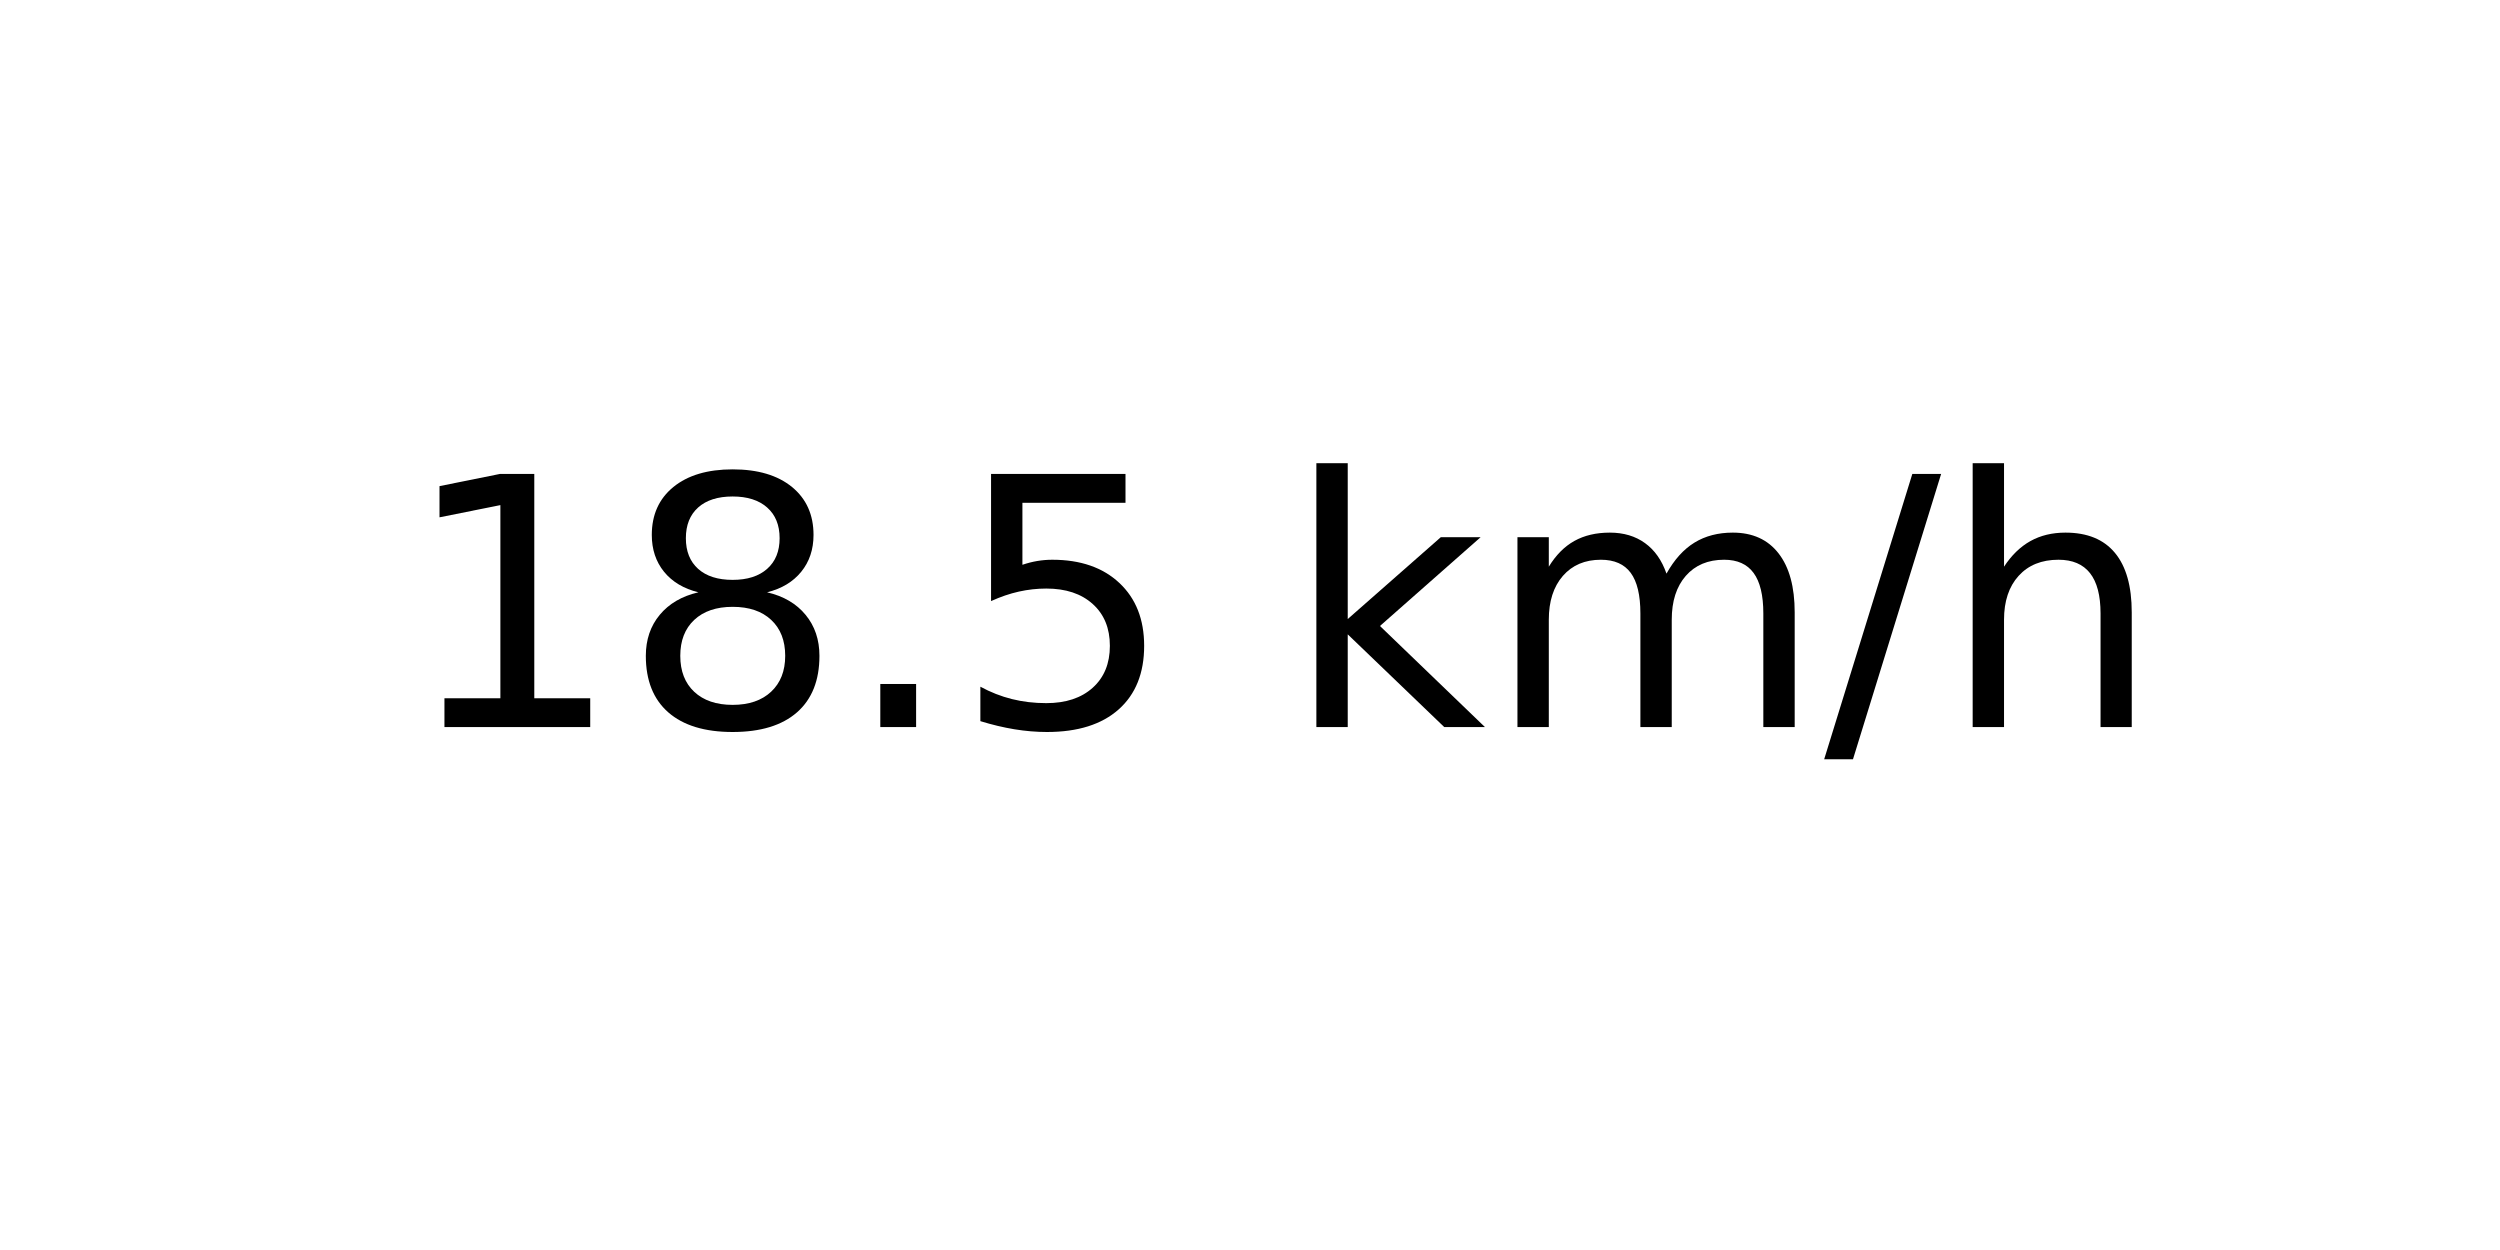
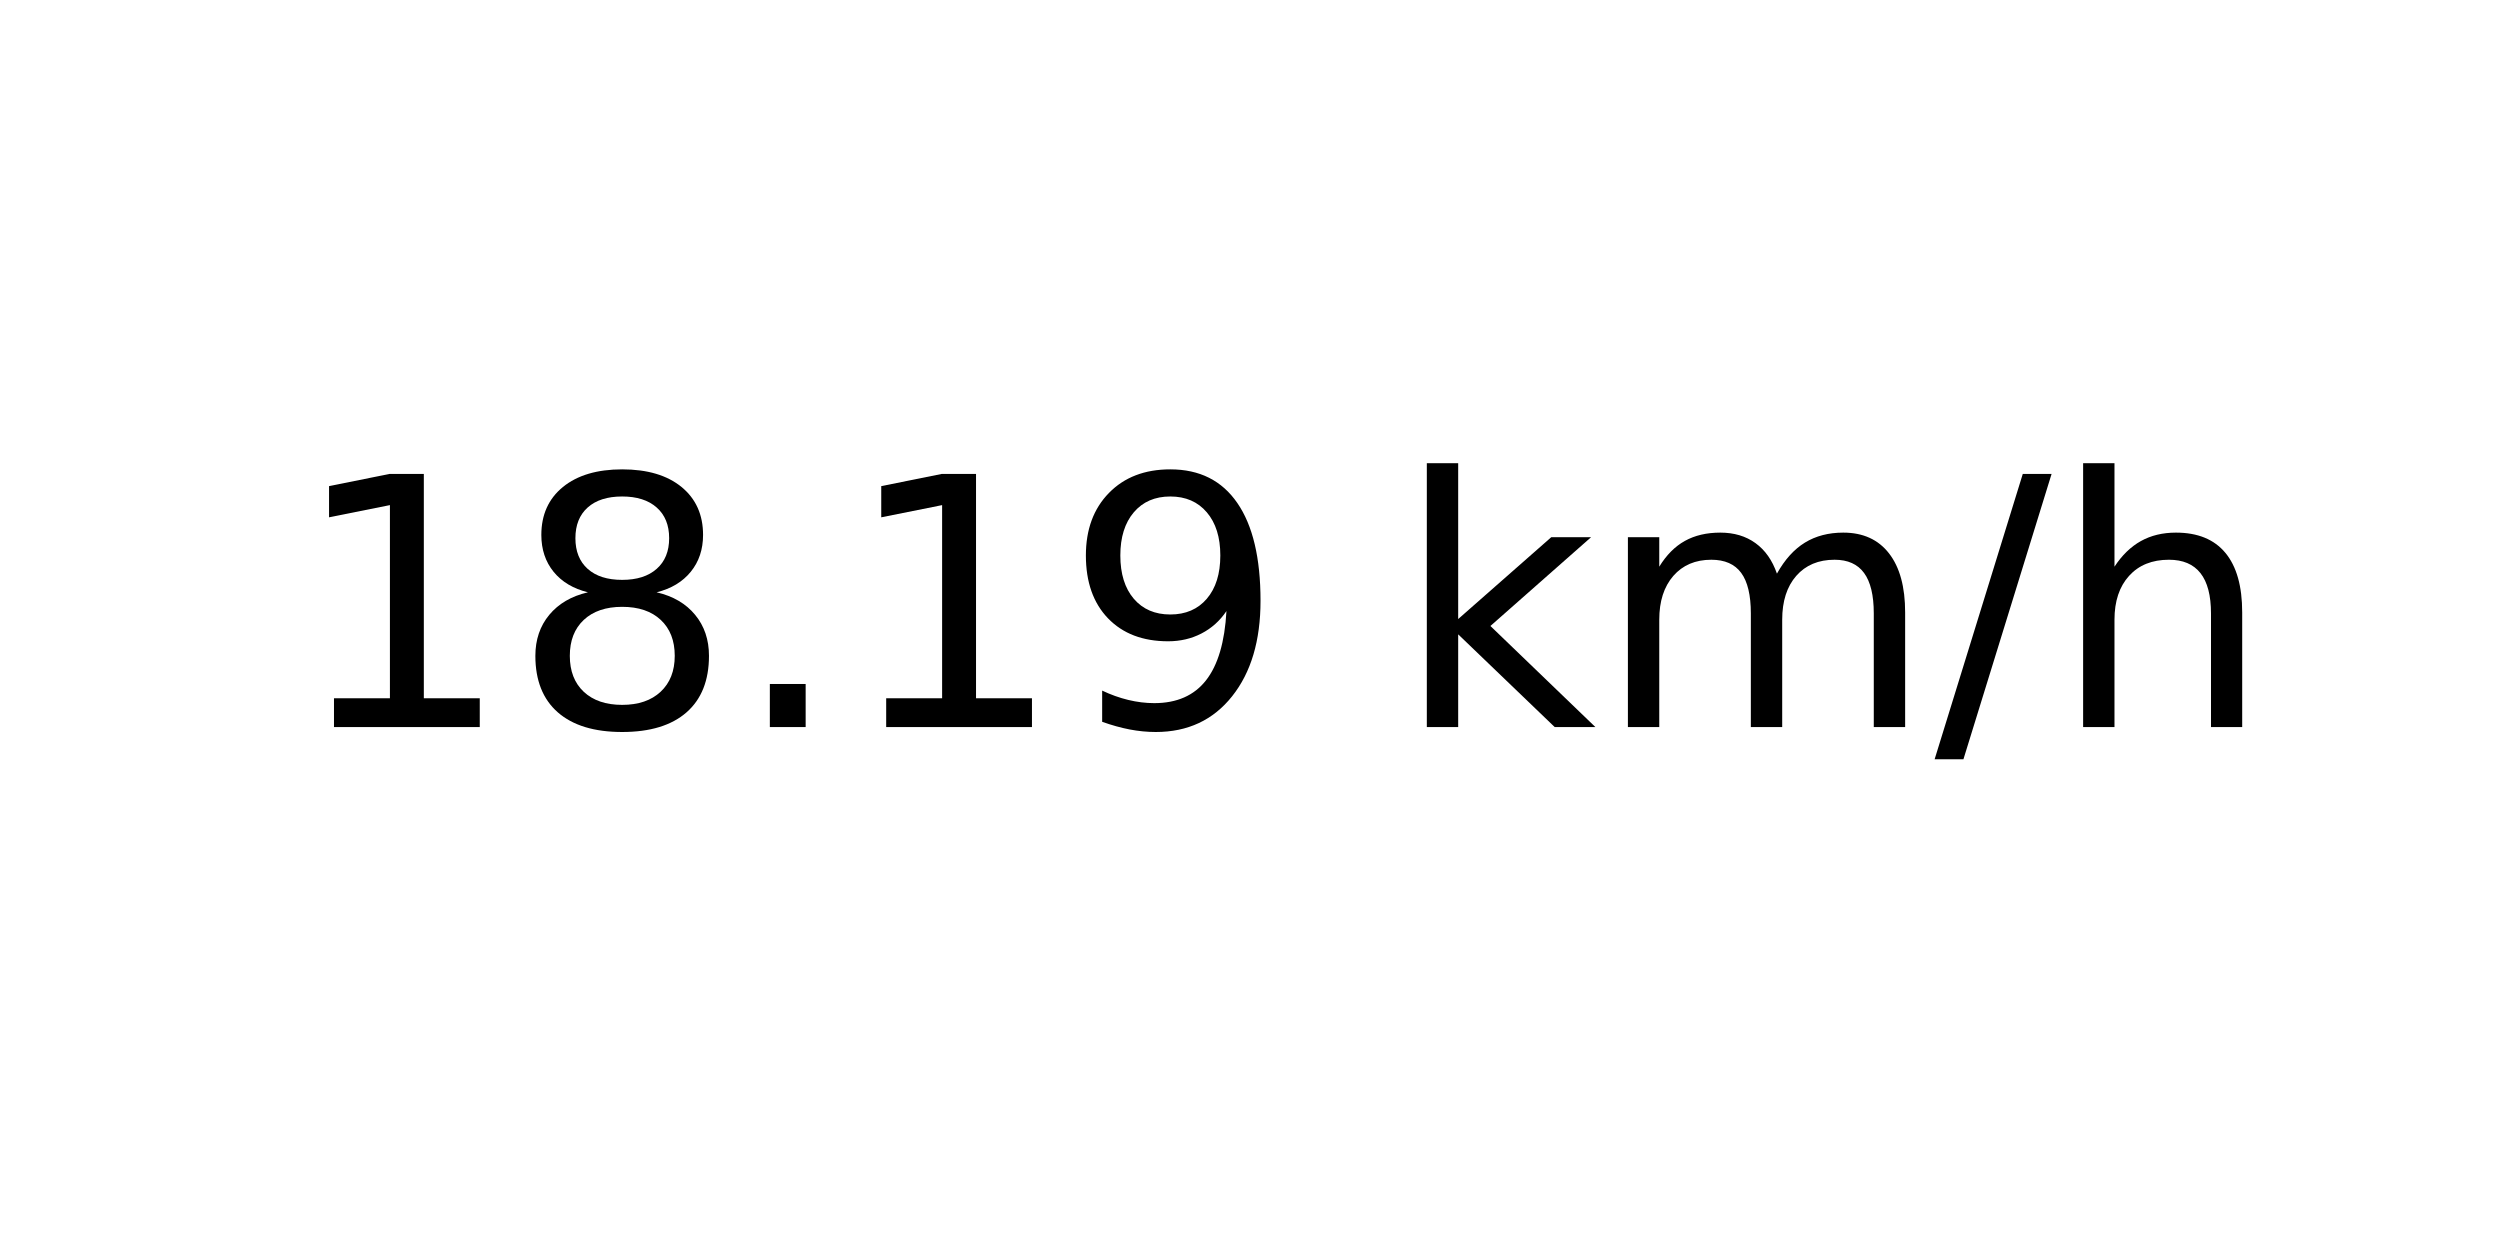
<svg xmlns="http://www.w3.org/2000/svg" xmlns:xlink="http://www.w3.org/1999/xlink" width="72pt" height="36pt" viewBox="0 0 72 36" version="1.1">
  <defs>
    <style type="text/css">*{stroke-linejoin: round; stroke-linecap: butt}</style>
  </defs>
  <g id="figure_1">
    <g id="axes_1">
      <g id="text_1">
-         <g transform="translate(11.55937 20.93937) scale(0.1 -0.1)">
+         <g transform="translate(8.378125 20.93937) scale(0.1 -0.1)">
          <defs>
            <path id="DejaVuSans-31" d="M 794 531  L 1825 531  L 1825 4091  L 703 3866  L 703 4441  L 1819 4666  L 2450 4666  L 2450 531  L 3481 531  L 3481 0  L 794 0  L 794 531  z " transform="scale(0.015625)" />
            <path id="DejaVuSans-38" d="M 2034 2216  Q 1584 2216 1326 1975  Q 1069 1734 1069 1313  Q 1069 891 1326 650  Q 1584 409 2034 409  Q 2484 409 2743 651  Q 3003 894 3003 1313  Q 3003 1734 2745 1975  Q 2488 2216 2034 2216  z M 1403 2484  Q 997 2584 770 2862  Q 544 3141 544 3541  Q 544 4100 942 4425  Q 1341 4750 2034 4750  Q 2731 4750 3128 4425  Q 3525 4100 3525 3541  Q 3525 3141 3298 2862  Q 3072 2584 2669 2484  Q 3125 2378 3379 2068  Q 3634 1759 3634 1313  Q 3634 634 3220 271  Q 2806 -91 2034 -91  Q 1263 -91 848 271  Q 434 634 434 1313  Q 434 1759 690 2068  Q 947 2378 1403 2484  z M 1172 3481  Q 1172 3119 1398 2916  Q 1625 2713 2034 2713  Q 2441 2713 2670 2916  Q 2900 3119 2900 3481  Q 2900 3844 2670 4047  Q 2441 4250 2034 4250  Q 1625 4250 1398 4047  Q 1172 3844 1172 3481  z " transform="scale(0.015625)" />
            <path id="DejaVuSans-2e" d="M 684 794  L 1344 794  L 1344 0  L 684 0  L 684 794  z " transform="scale(0.015625)" />
-             <path id="DejaVuSans-35" d="M 691 4666  L 3169 4666  L 3169 4134  L 1269 4134  L 1269 2991  Q 1406 3038 1543 3061  Q 1681 3084 1819 3084  Q 2600 3084 3056 2656  Q 3513 2228 3513 1497  Q 3513 744 3044 326  Q 2575 -91 1722 -91  Q 1428 -91 1123 -41  Q 819 9 494 109  L 494 744  Q 775 591 1075 516  Q 1375 441 1709 441  Q 2250 441 2565 725  Q 2881 1009 2881 1497  Q 2881 1984 2565 2268  Q 2250 2553 1709 2553  Q 1456 2553 1204 2497  Q 953 2441 691 2322  L 691 4666  z " transform="scale(0.015625)" />
+             <path id="DejaVuSans-39" d="M 703 97  L 703 672  Q 941 559 1184 500  Q 1428 441 1663 441  Q 2288 441 2617 861  Q 2947 1281 2994 2138  Q 2813 1869 2534 1725  Q 2256 1581 1919 1581  Q 1219 1581 811 2004  Q 403 2428 403 3163  Q 403 3881 828 4315  Q 1253 4750 1959 4750  Q 2769 4750 3195 4129  Q 3622 3509 3622 2328  Q 3622 1225 3098 567  Q 2575 -91 1691 -91  Q 1453 -91 1209 -44  Q 966 3 703 97  z M 1959 2075  Q 2384 2075 2632 2365  Q 2881 2656 2881 3163  Q 2881 3666 2632 3958  Q 2384 4250 1959 4250  Q 1534 4250 1286 3958  Q 1038 3666 1038 3163  Q 1038 2656 1286 2365  Q 1534 2075 1959 2075  z " transform="scale(0.015625)" />
            <path id="DejaVuSans-20" transform="scale(0.015625)" />
            <path id="DejaVuSans-6b" d="M 581 4863  L 1159 4863  L 1159 1991  L 2875 3500  L 3609 3500  L 1753 1863  L 3688 0  L 2938 0  L 1159 1709  L 1159 0  L 581 0  L 581 4863  z " transform="scale(0.015625)" />
            <path id="DejaVuSans-6d" d="M 3328 2828  Q 3544 3216 3844 3400  Q 4144 3584 4550 3584  Q 5097 3584 5394 3201  Q 5691 2819 5691 2113  L 5691 0  L 5113 0  L 5113 2094  Q 5113 2597 4934 2840  Q 4756 3084 4391 3084  Q 3944 3084 3684 2787  Q 3425 2491 3425 1978  L 3425 0  L 2847 0  L 2847 2094  Q 2847 2600 2669 2842  Q 2491 3084 2119 3084  Q 1678 3084 1418 2786  Q 1159 2488 1159 1978  L 1159 0  L 581 0  L 581 3500  L 1159 3500  L 1159 2956  Q 1356 3278 1631 3431  Q 1906 3584 2284 3584  Q 2666 3584 2933 3390  Q 3200 3197 3328 2828  z " transform="scale(0.015625)" />
            <path id="DejaVuSans-2f" d="M 1625 4666  L 2156 4666  L 531 -594  L 0 -594  L 1625 4666  z " transform="scale(0.015625)" />
            <path id="DejaVuSans-68" d="M 3513 2113  L 3513 0  L 2938 0  L 2938 2094  Q 2938 2591 2744 2837  Q 2550 3084 2163 3084  Q 1697 3084 1428 2787  Q 1159 2491 1159 1978  L 1159 0  L 581 0  L 581 4863  L 1159 4863  L 1159 2956  Q 1366 3272 1645 3428  Q 1925 3584 2291 3584  Q 2894 3584 3203 3211  Q 3513 2838 3513 2113  z " transform="scale(0.015625)" />
          </defs>
          <use xlink:href="#DejaVuSans-31" />
          <use xlink:href="#DejaVuSans-38" x="63.623" />
          <use xlink:href="#DejaVuSans-2e" x="127.246" />
-           <use xlink:href="#DejaVuSans-35" x="159.033" />
-           <use xlink:href="#DejaVuSans-20" x="222.656" />
-           <use xlink:href="#DejaVuSans-6b" x="254.443" />
-           <use xlink:href="#DejaVuSans-6d" x="312.354" />
-           <use xlink:href="#DejaVuSans-2f" x="409.766" />
-           <use xlink:href="#DejaVuSans-68" x="443.457" />
+           <use xlink:href="#DejaVuSans-31" x="159.033" />
+           <use xlink:href="#DejaVuSans-39" x="222.656" />
+           <use xlink:href="#DejaVuSans-20" x="286.279" />
+           <use xlink:href="#DejaVuSans-6b" x="318.066" />
+           <use xlink:href="#DejaVuSans-6d" x="375.977" />
+           <use xlink:href="#DejaVuSans-2f" x="473.389" />
+           <use xlink:href="#DejaVuSans-68" x="507.08" />
        </g>
      </g>
    </g>
  </g>
</svg>
